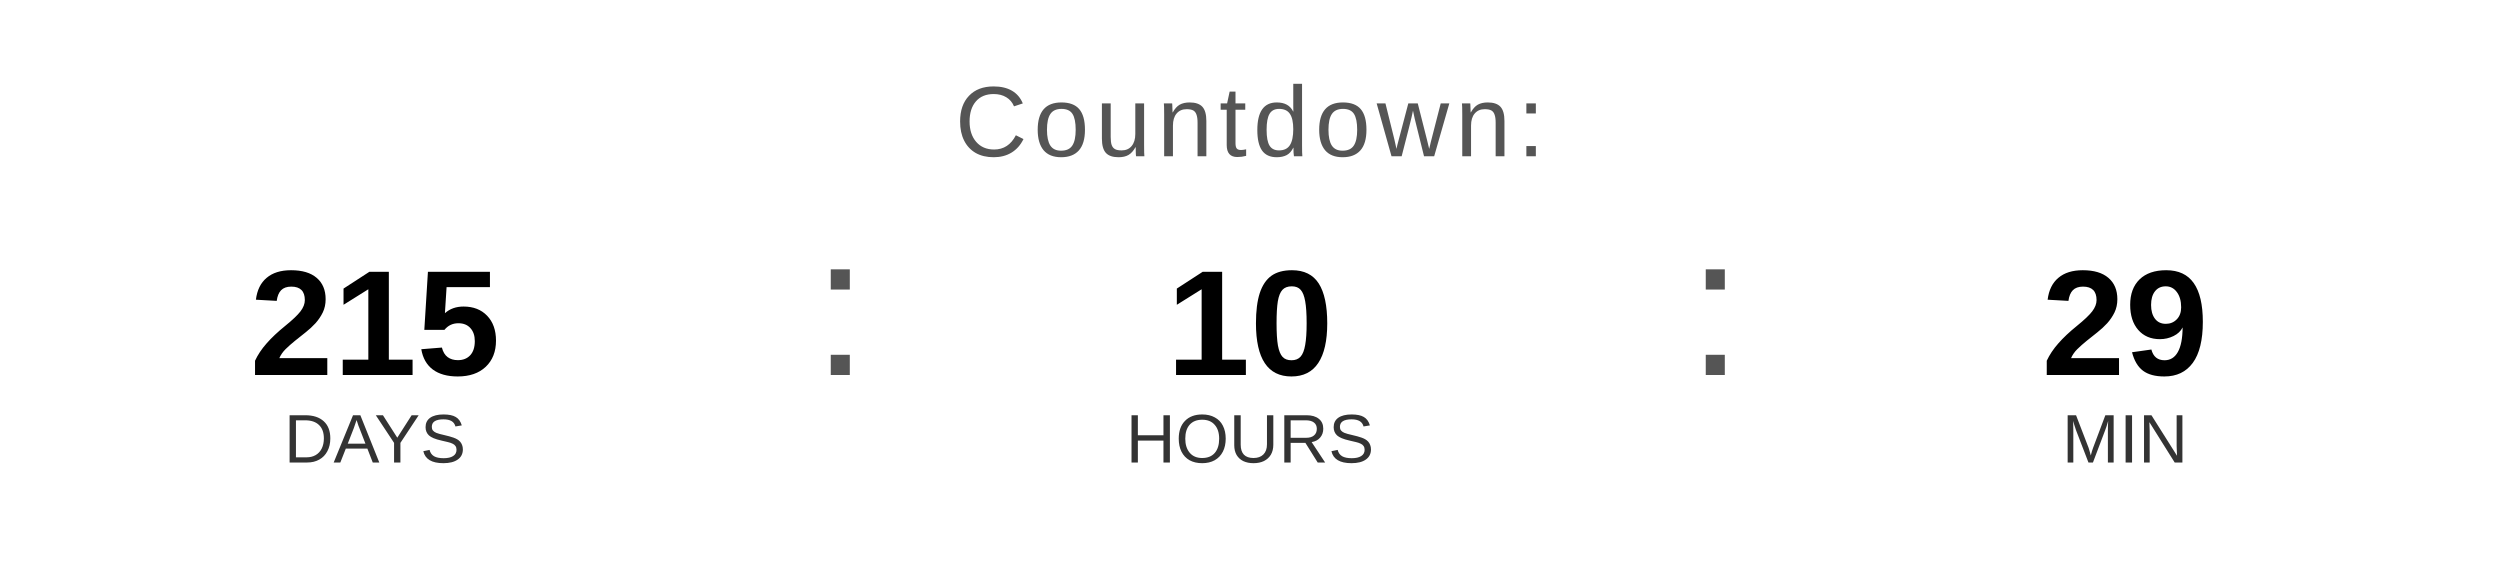
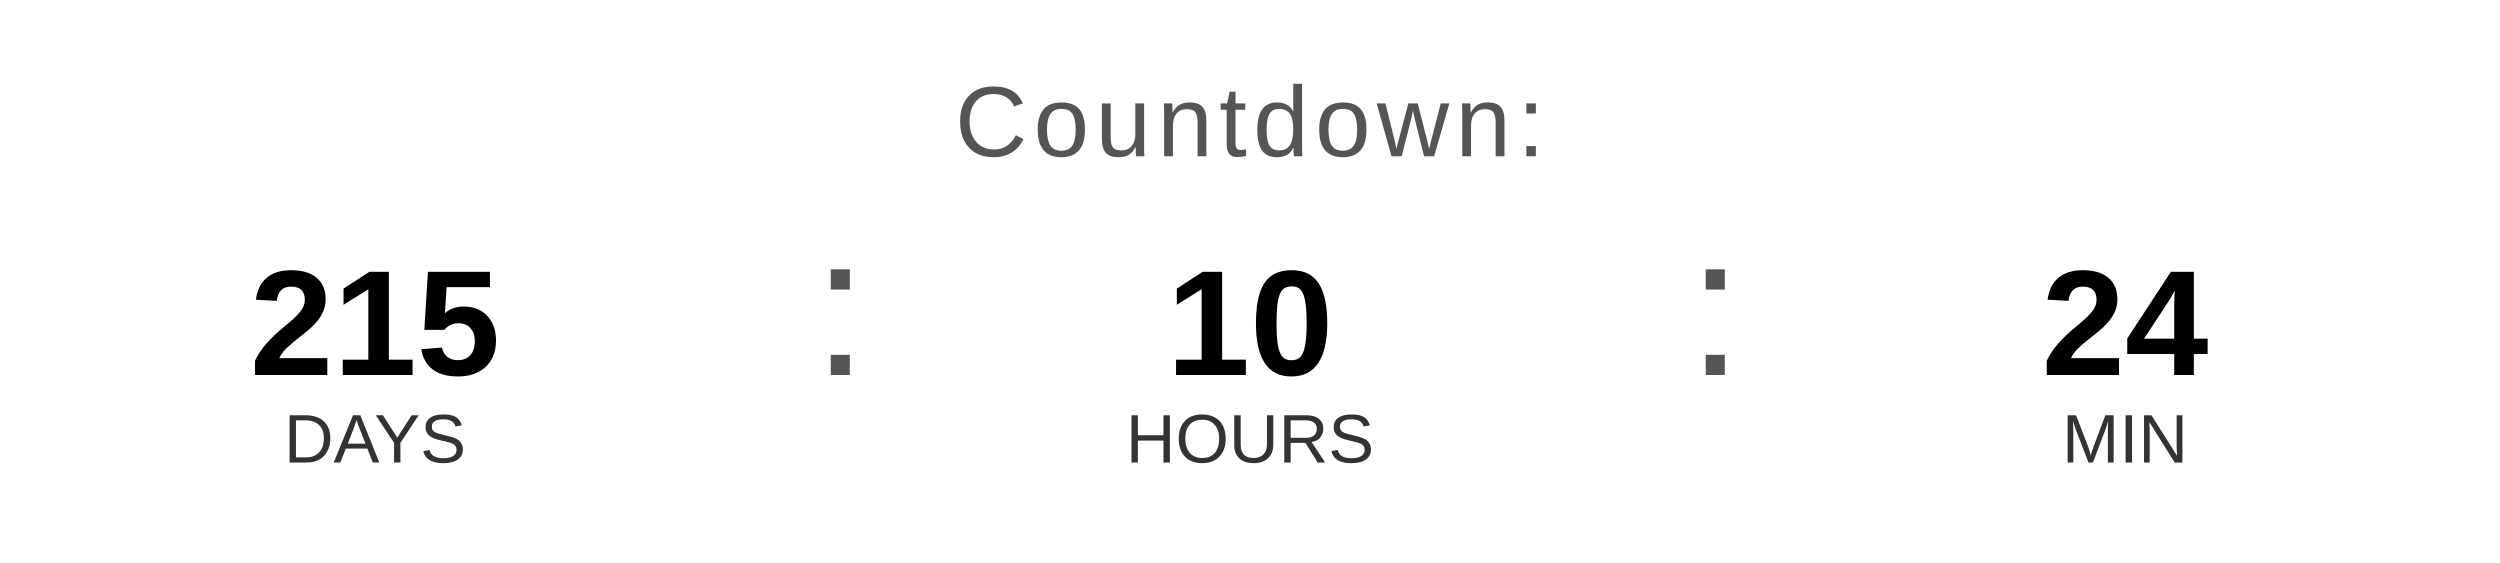
<svg xmlns="http://www.w3.org/2000/svg" width="400" height="90" viewBox="0 0 400 90">
  <text x="200" y="25" font-family="Arial, Helvetica, sans-serif" font-size="16" fill="#555555" text-anchor="middle" letter-spacing="1">
    Countdown:
  </text>
  <text x="60" y="60" font-family="Arial, Helvetica, sans-serif" font-size="24" font-weight="bold" fill="#000000" text-anchor="middle">215</text>
  <text x="60" y="74" font-family="Arial, Helvetica, sans-serif" font-size="11" fill="#333333" text-anchor="middle">DAYS</text>
  <text x="130" y="60" font-family="Arial, sans-serif" font-size="32" fill="#555555">:</text>
  <text x="200" y="60" font-family="Arial, Helvetica, sans-serif" font-size="24" font-weight="bold" fill="#000000" text-anchor="middle">10</text>
  <text x="200" y="74" font-family="Arial, Helvetica, sans-serif" font-size="11" fill="#333333" text-anchor="middle">HOURS</text>
  <text x="270" y="60" font-family="Arial, sans-serif" font-size="32" fill="#555555">:</text>
-   <text x="340" y="60" font-family="Arial, Helvetica, sans-serif" font-size="24" font-weight="bold" fill="#000000" text-anchor="middle">29</text>
+   <text x="340" y="60" font-family="Arial, Helvetica, sans-serif" font-size="24" font-weight="bold" fill="#000000" text-anchor="middle">24</text>
  <text x="340" y="74" font-family="Arial, Helvetica, sans-serif" font-size="11" fill="#333333" text-anchor="middle">MIN</text>
</svg>
